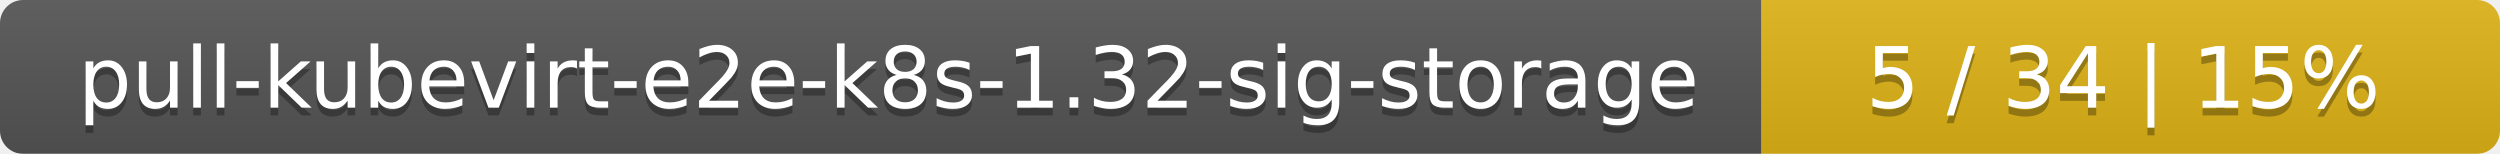
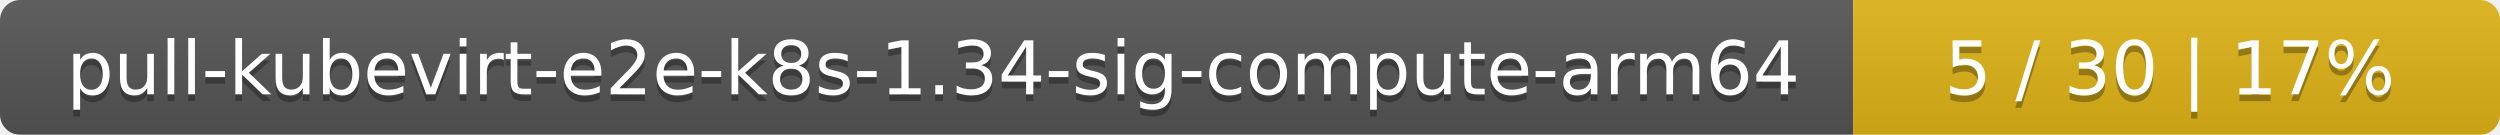
- <svg xmlns="http://www.w3.org/2000/svg" width="325" height="20">
+ <svg xmlns="http://www.w3.org/2000/svg" width="371" height="20">
  <linearGradient id="smooth" x2="0" y2="100%">
    <stop offset="0" stop-color="#bbb" stop-opacity=".1" />
    <stop offset="1" stop-opacity=".1" />
  </linearGradient>
  <mask id="round">
-     <rect width="325" height="20" rx="3" fill="#fff" />
+     <rect width="371" height="20" rx="3" fill="#fff" />
  </mask>
  <g mask="url(#round)">
-     <rect width="229" height="20" fill="#555" />
-     <rect x="229" width="96" height="20" fill="#dfb317" />
-     <rect width="325" height="20" fill="url(#smooth)" />
+     <rect width="275" height="20" fill="#555" />
+     <rect x="275" width="96" height="20" fill="#dfb317" />
+     <rect width="371" height="20" fill="url(#smooth)" />
  </g>
  <g fill="#fff" text-anchor="middle" font-family="DejaVu Sans,Verdana,Geneva,sans-serif" font-size="11">
-     <text x="115.5" y="15" fill="#010101" fill-opacity=".3">pull-kubevirt-e2e-k8s-1.32-sig-storage</text>
-     <text x="115.5" y="14">pull-kubevirt-e2e-k8s-1.32-sig-storage</text>
-     <text x="276" y="15" fill="#010101" fill-opacity=".3">5 / 34    |    15%</text>
-     <text x="276" y="14">5 / 34    |    15%</text>
+     <text x="138.5" y="15" fill="#010101" fill-opacity=".3">pull-kubevirt-e2e-k8s-1.34-sig-compute-arm64</text>
+     <text x="138.5" y="14">pull-kubevirt-e2e-k8s-1.34-sig-compute-arm64</text>
+     <text x="322" y="15" fill="#010101" fill-opacity=".3">5 / 30    |    17%</text>
+     <text x="322" y="14">5 / 30    |    17%</text>
  </g>
</svg>
